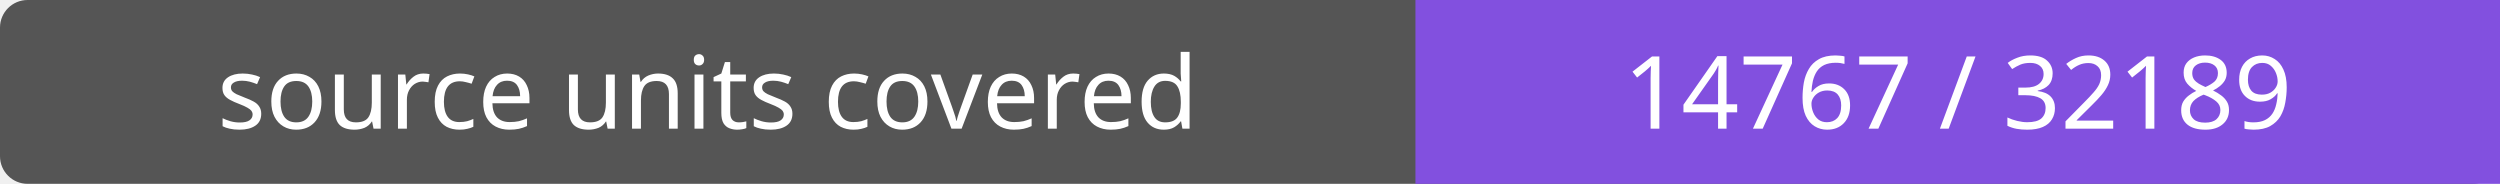
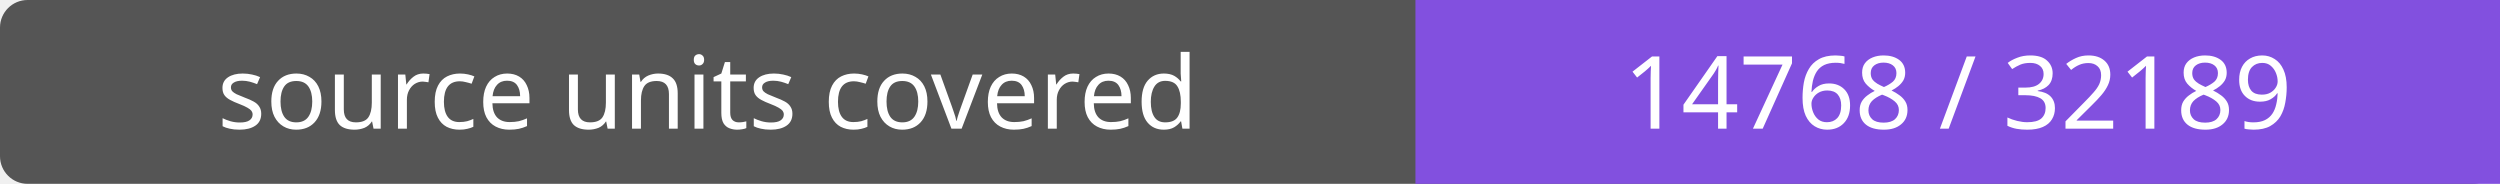
- <svg xmlns="http://www.w3.org/2000/svg" width="272" height="20" role="img" aria-label="source units covered: 14767 / 32189">
+ <svg xmlns="http://www.w3.org/2000/svg" width="272" height="20" role="img" aria-label="source units covered: 14768 / 32189">
  <rect width="272" height="20" rx="3" fill="#555" />
  <path fill="#8250df" d="M154 0h118v20H154z" />
  <g fill="#fff" text-anchor="middle" font-family="Verdana,sans-serif" font-size="11">
    <text x="77.0" y="14">source units covered</text>
-     <text x="213.0" y="14">14767 / 32189</text>
+     <text x="213.0" y="14">14768 / 32189</text>
  </g>
</svg>
